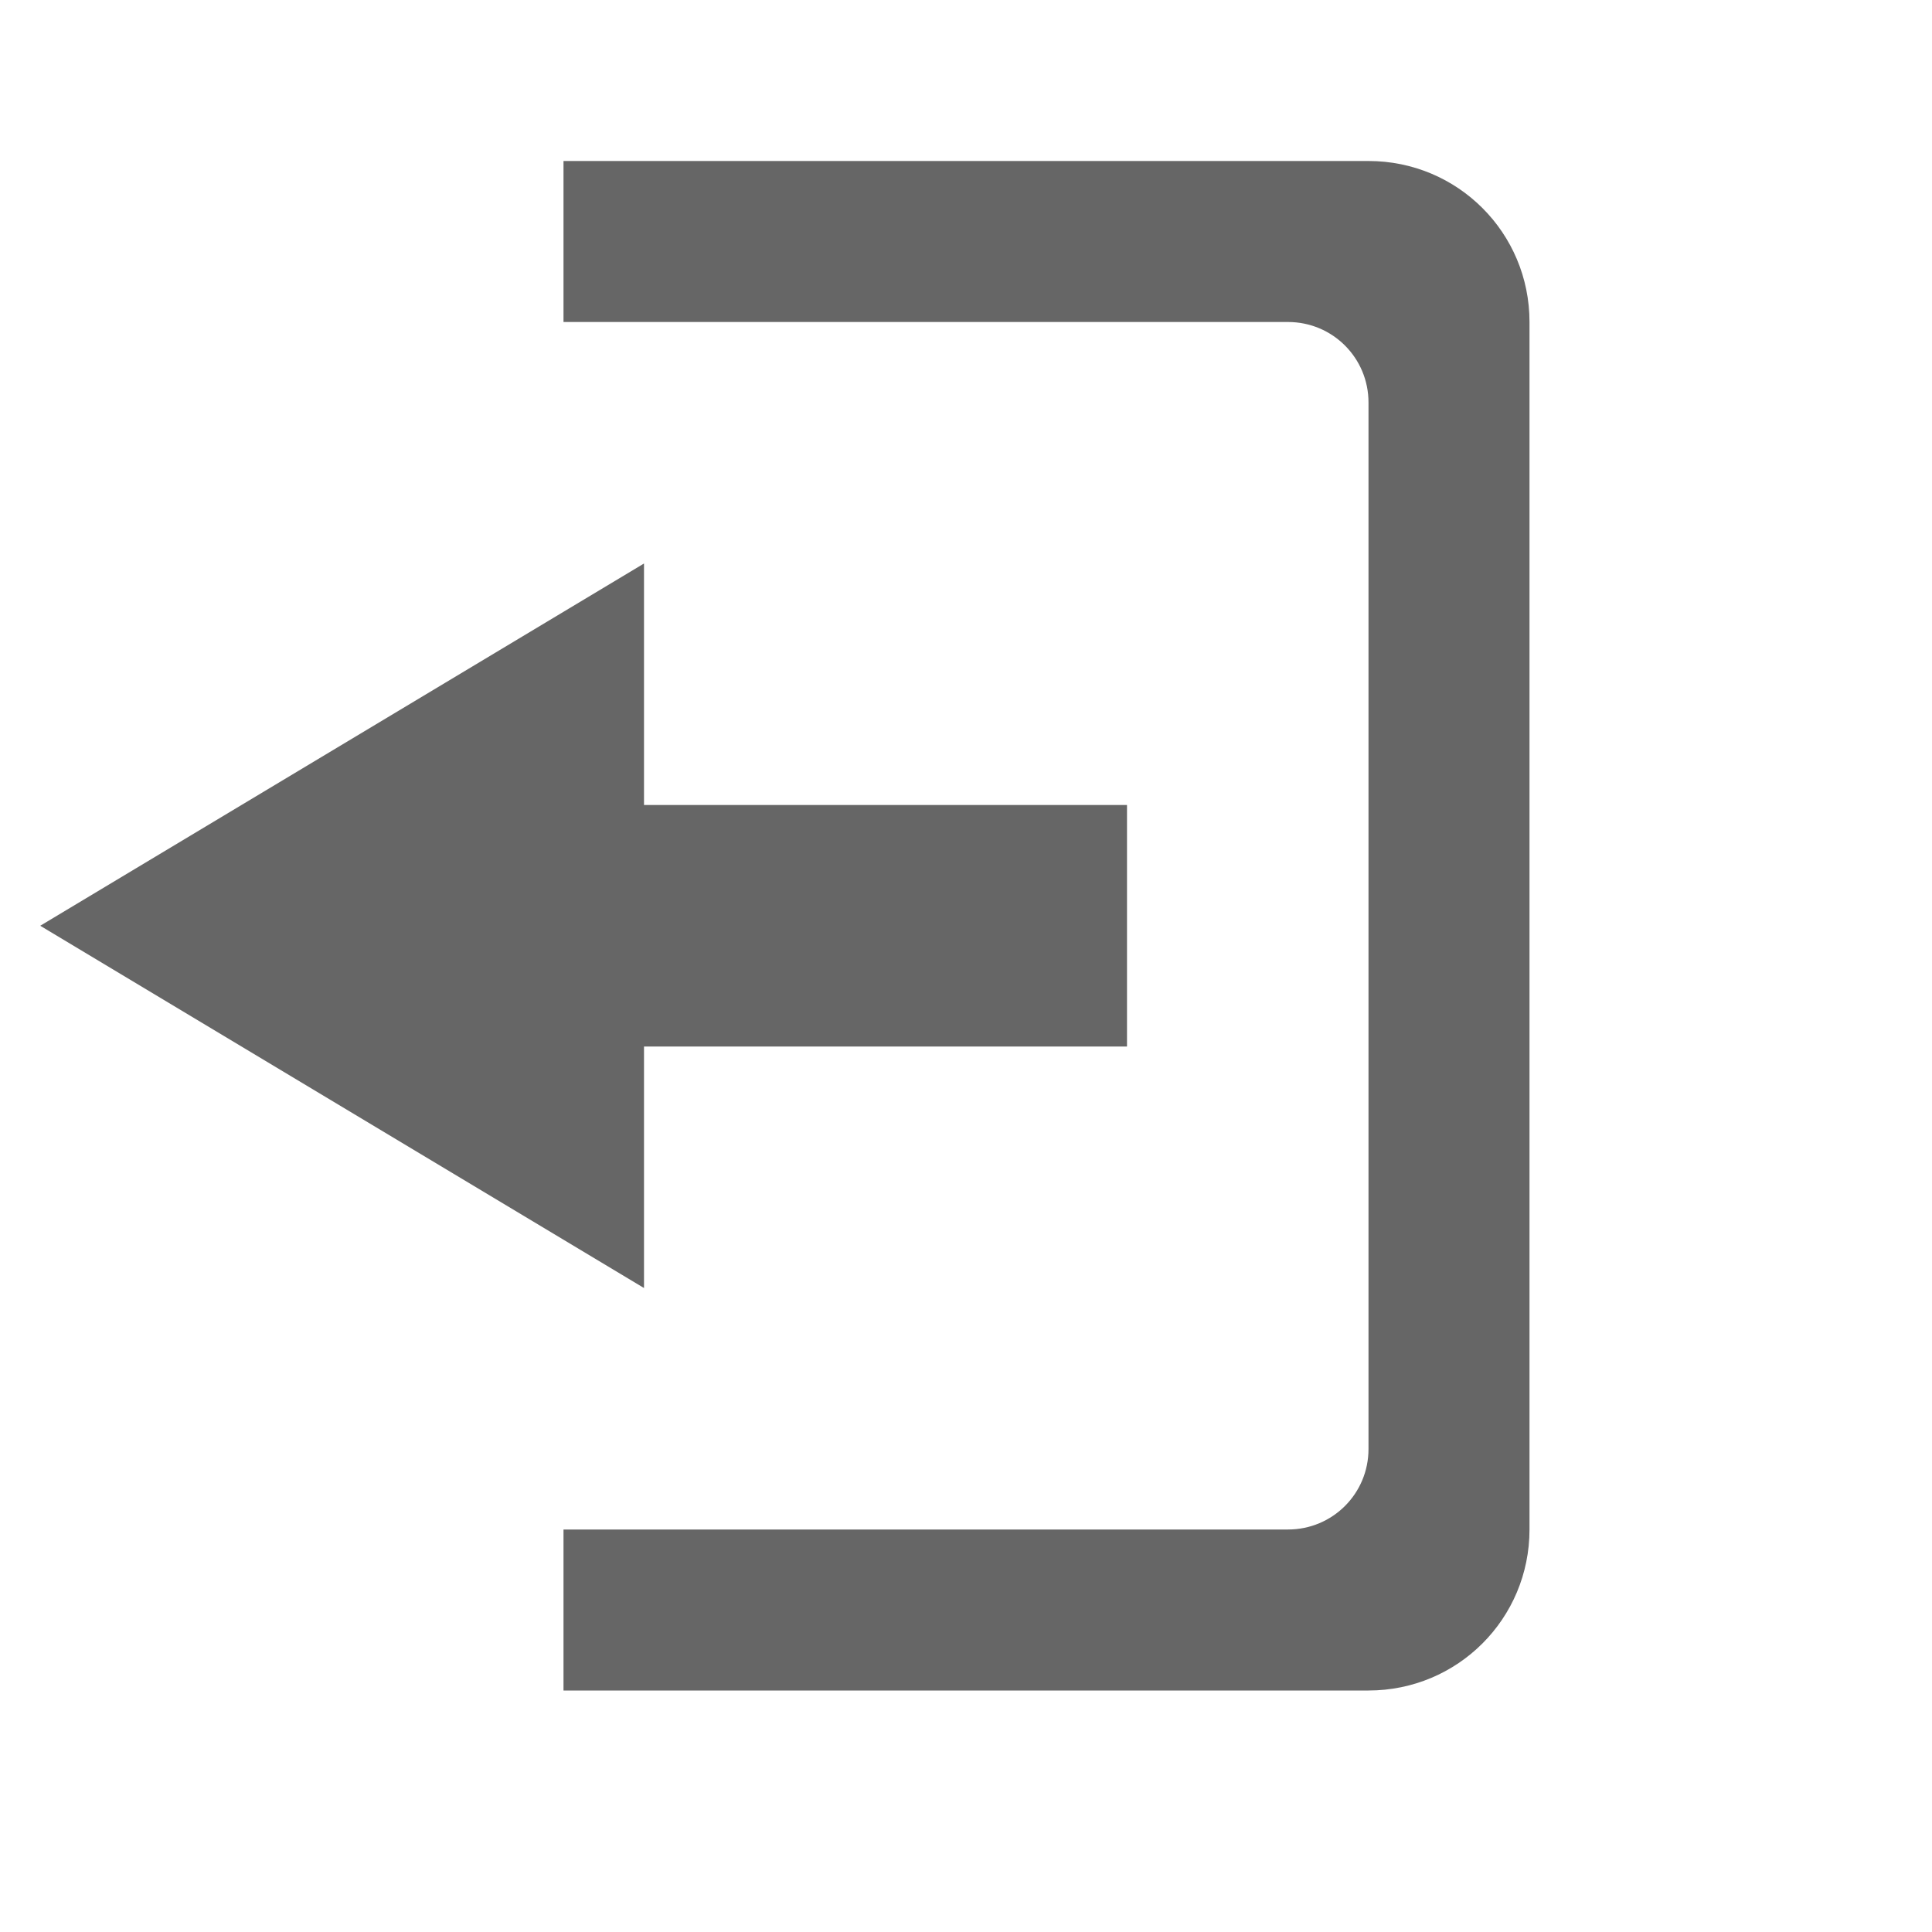
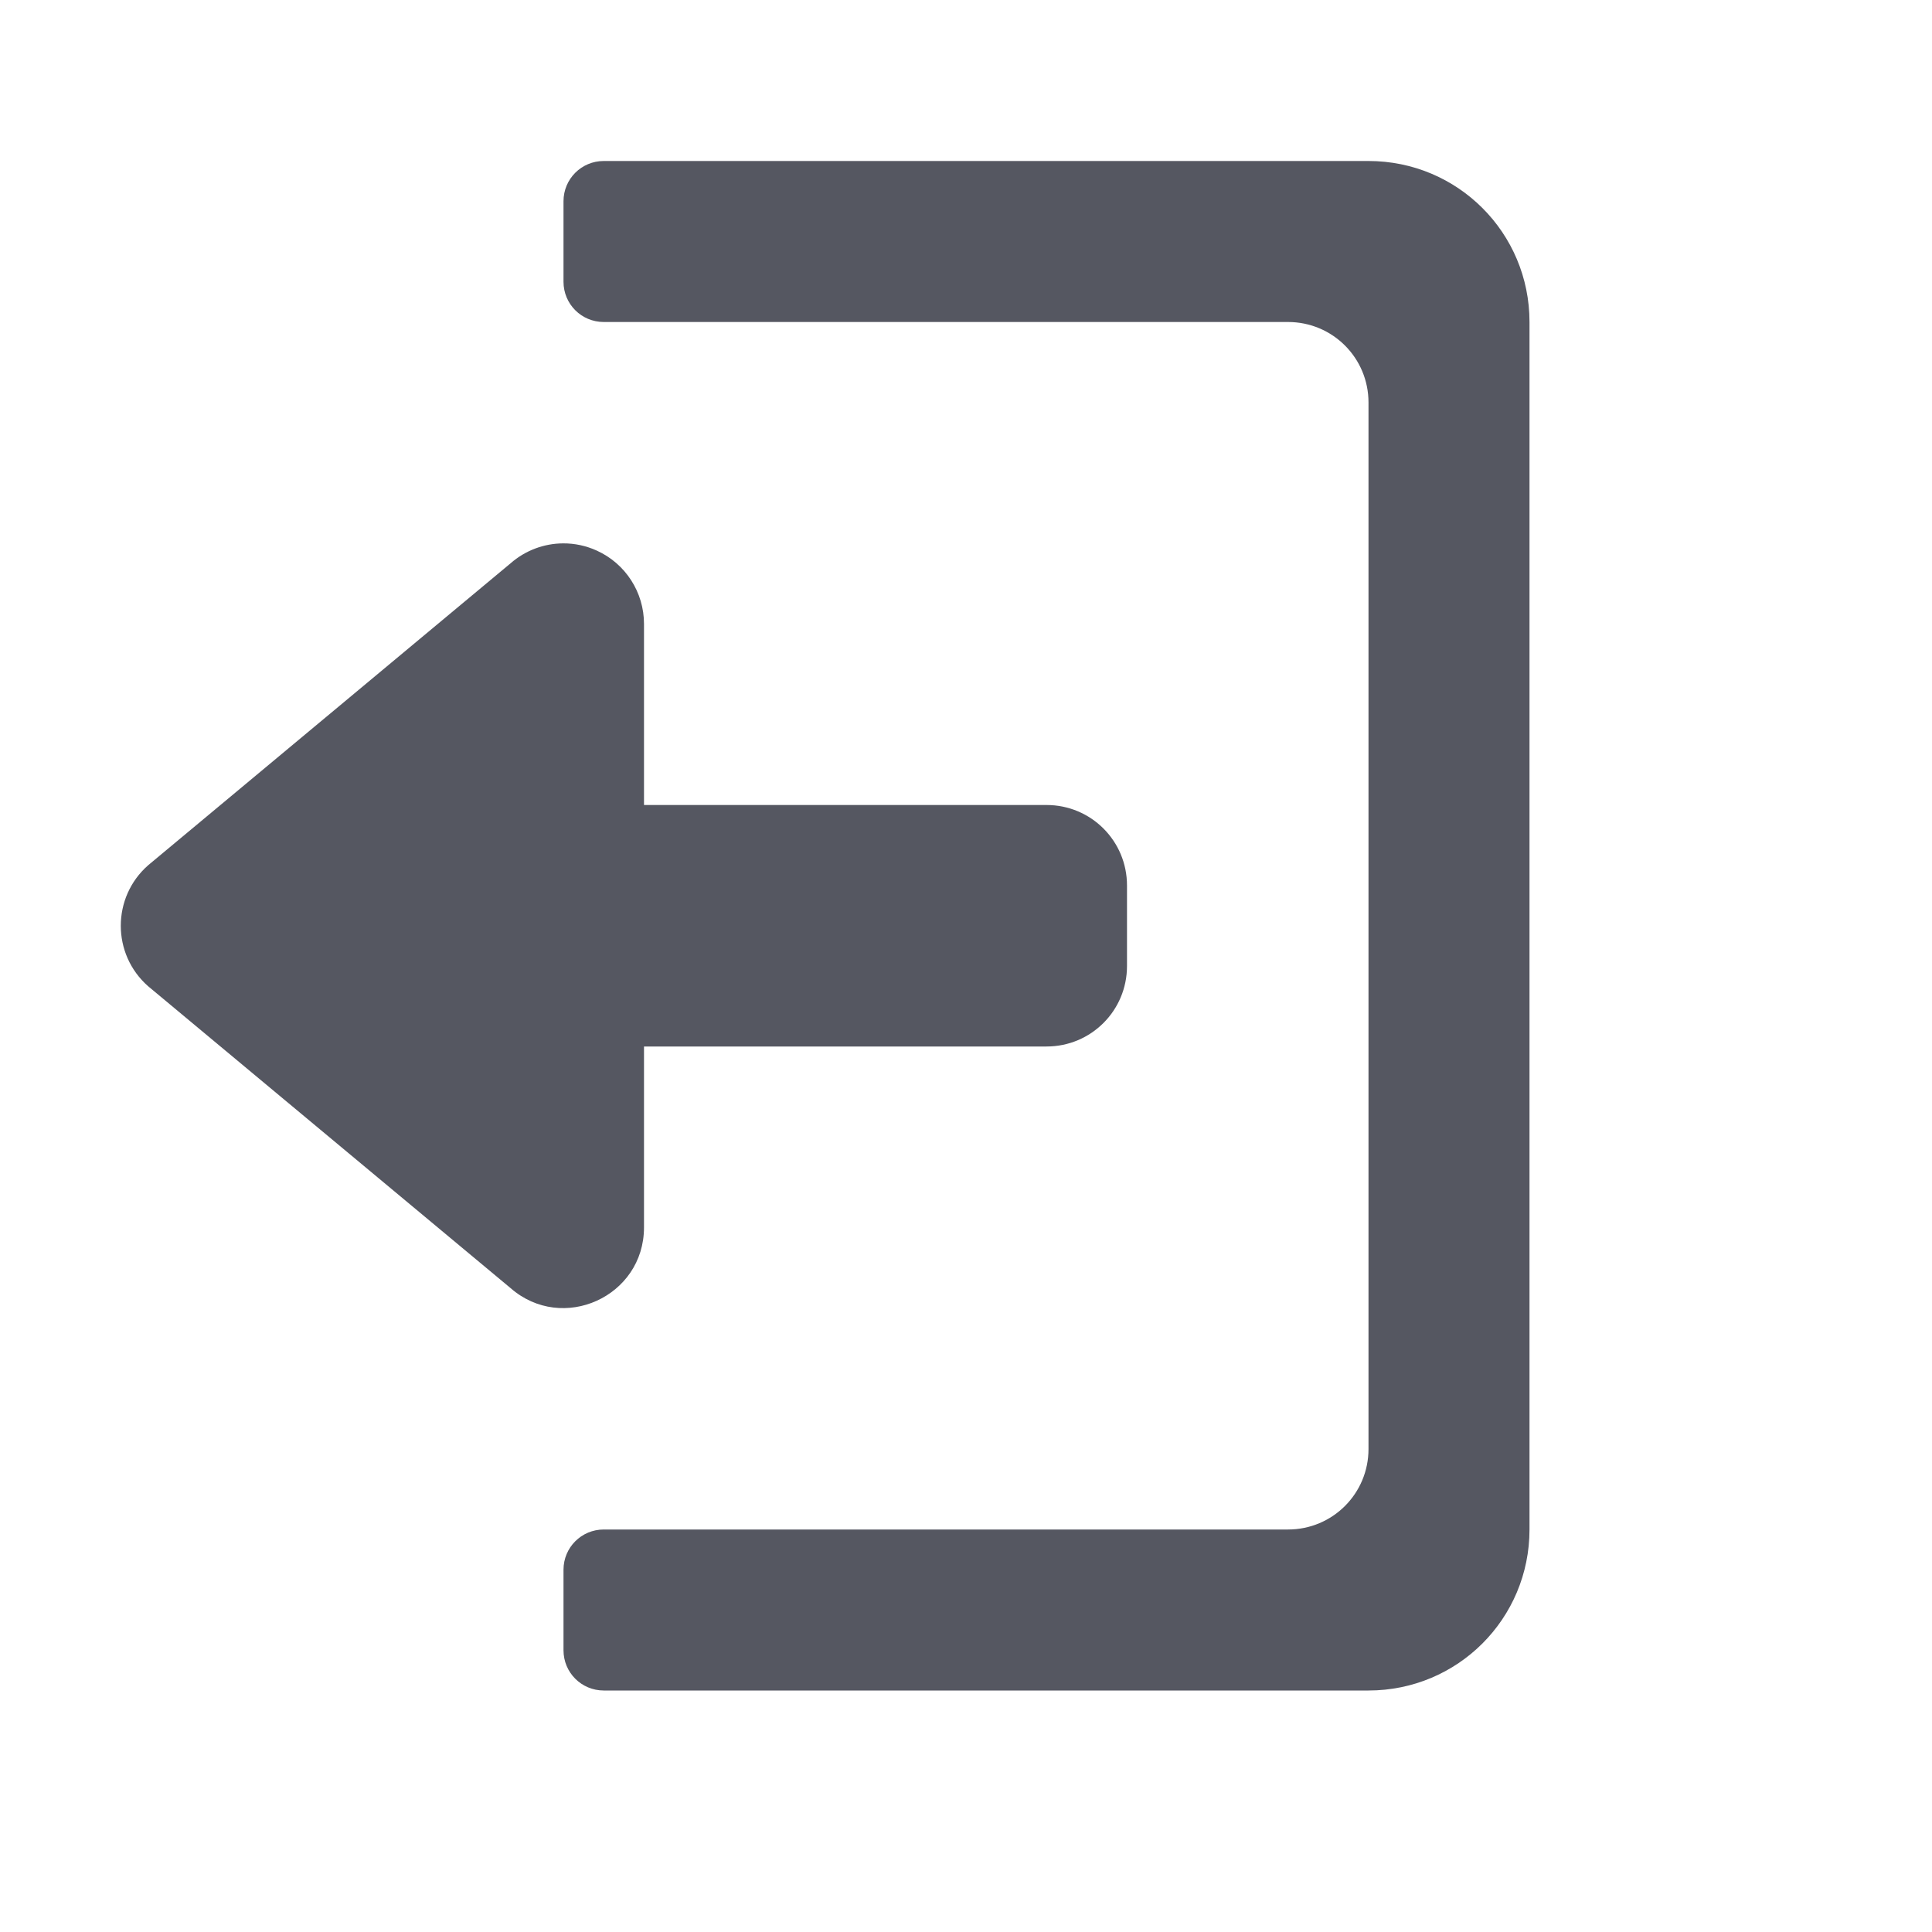
- <svg xmlns="http://www.w3.org/2000/svg" height="24" width="24">
-   <g transform="translate(-313 175)">
-     <path color="#bebebe" d="M320-173v2h9c.554 0 1 .446 1 1v13c0 .554-.446 1-1 1h-9v2h10c1.108 0 2-.892 2-2v-15c0-1.108-.892-2-2-2zm1 5l-7.5 4.5 7.5 4.5v-3h6v-3h-6z" fill="#666" overflow="visible" style="marker:none" />
-   </g>
+ <svg xmlns="http://www.w3.org/2000/svg" height="24" width="24" version="1.1" id="svg238">
+   <defs id="defs242" />
+   <path id="path2" style="fill:#555761;fill-opacity:1;marker:none" d="M 7.5,2 C 7.223,2 7,2.223 7,2.5 v 1 C 7,3.777 7.223,4 7.5,4 H 16 c 0.554,0 1,0.446 1,1 v 13 c 0,0.554 -0.446,1 -1,1 H 7.5 C 7.223,19 7,19.223 7,19.5 v 1 C 7,20.777 7.223,21 7.5,21 H 17 c 1.108,0 2,-0.892 2,-2 V 4 C 19,2.892 18.108,2 17,2 Z" />
+   <path id="rect3396" style="fill:#555761;fill-opacity:1;stroke:none;stroke-width:1;stroke-linejoin:round;stroke-opacity:0.5;stop-color:#000000" d="m 6.996,6.75 c 0.142,-7.402e-4 0.284,0.029 0.418,0.09 0.357,0.162 0.586,0.518 0.586,0.91 V 10 h 5 c 0.554,0 1,0.446 1,1 v 1 c 0,0.554 -0.446,1 -1,1 H 8 v 2.249 c -9.5e-4,0.858 -1.012,1.317 -1.658,0.752 L 1.841,12.252 c -0.454,-0.398 -0.454,-1.106 0,-1.504 L 6.342,6.998 c 0.185,-0.162 0.418,-0.247 0.654,-0.248 z" />
</svg>
